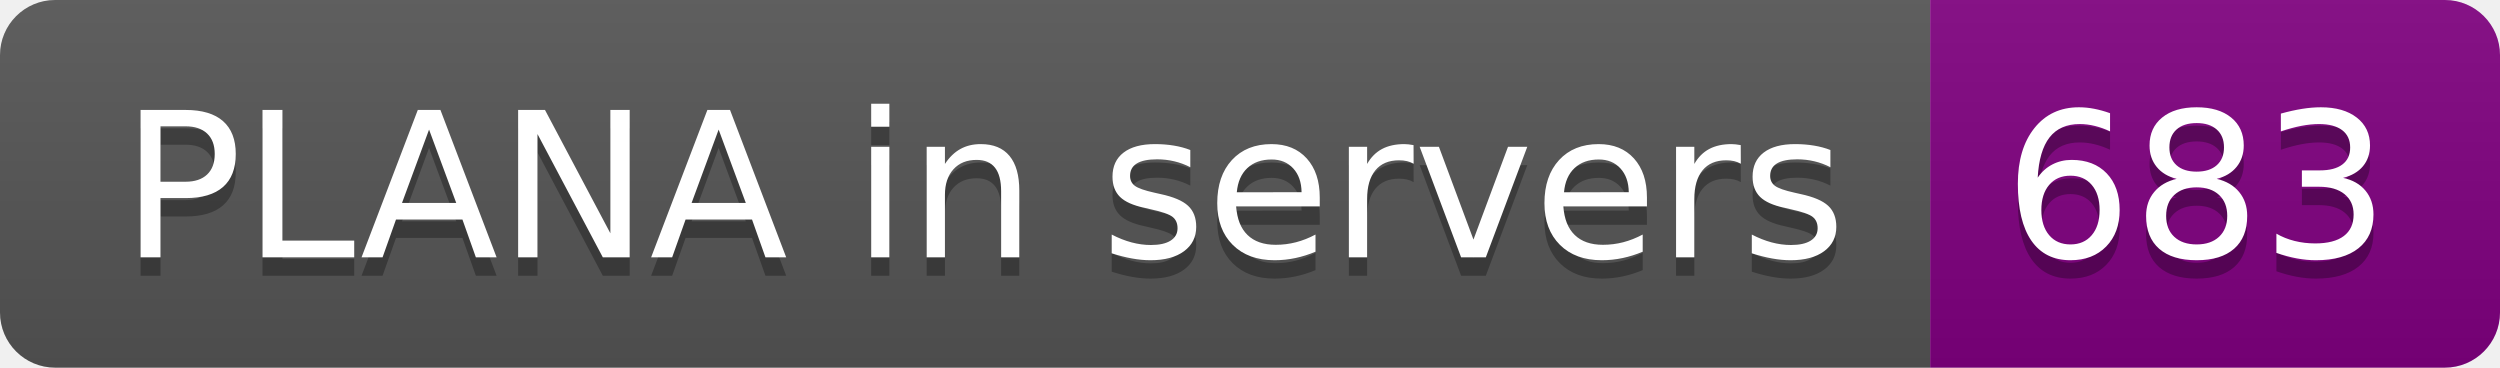
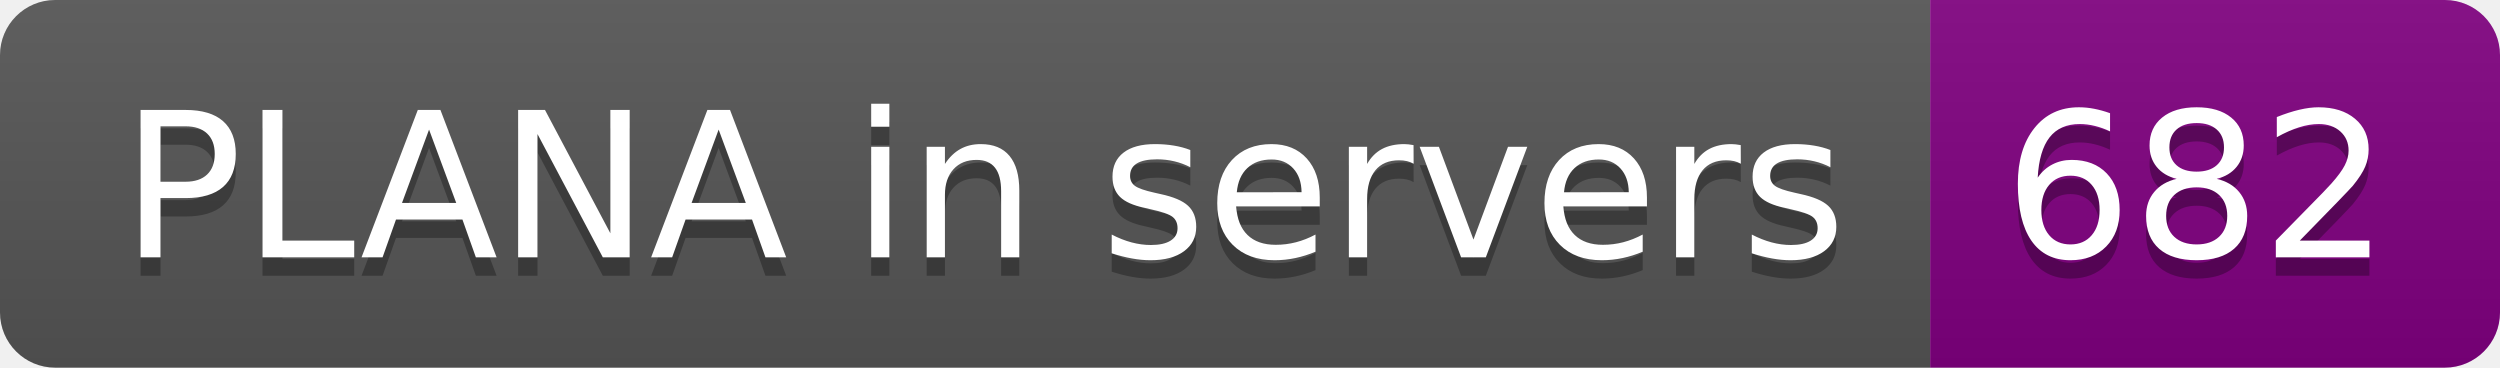
- <svg xmlns="http://www.w3.org/2000/svg" width="136" height="20" role="img" aria-label="PLANA in servers: 683">
+ <svg xmlns="http://www.w3.org/2000/svg" width="136" height="20" role="img" aria-label="PLANA in servers: 682">
  <linearGradient id="s" x2="0" y2="100%">
    <stop offset="0" stop-color="#bbb" stop-opacity=".1" />
    <stop offset="1" stop-opacity=".1" />
  </linearGradient>
  <clipPath id="r">
    <rect width="136" height="20" rx="3" fill="#fff" />
  </clipPath>
  <g clip-path="url(#r)">
    <rect width="105" height="20" fill="#555" />
    <rect x="105" width="31" height="20" fill="purple" />
    <rect width="136" height="20" fill="url(#s)" />
  </g>
  <g fill="#fff" text-anchor="middle" font-family="Verdana,Geneva,DejaVu Sans,sans-serif" text-rendering="geometricPrecision" font-size="110">
    <text aria-hidden="true" x="535" y="150" fill="#010101" fill-opacity=".3" transform="scale(.1)" textLength="950">PLANA in servers</text>
    <text x="535" y="140" transform="scale(.1)" fill="#fff" textLength="950">PLANA in servers</text>
-     <text aria-hidden="true" x="1195" y="150" fill="#010101" fill-opacity=".3" transform="scale(.1)" textLength="210">683</text>
-     <text x="1195" y="140" transform="scale(.1)" fill="#fff" textLength="210">683</text>
+     <text aria-hidden="true" x="1195" y="150" fill="#010101" fill-opacity=".3" transform="scale(.1)" textLength="210">682</text>
+     <text x="1195" y="140" transform="scale(.1)" fill="#fff" textLength="210">682</text>
  </g>
</svg>
